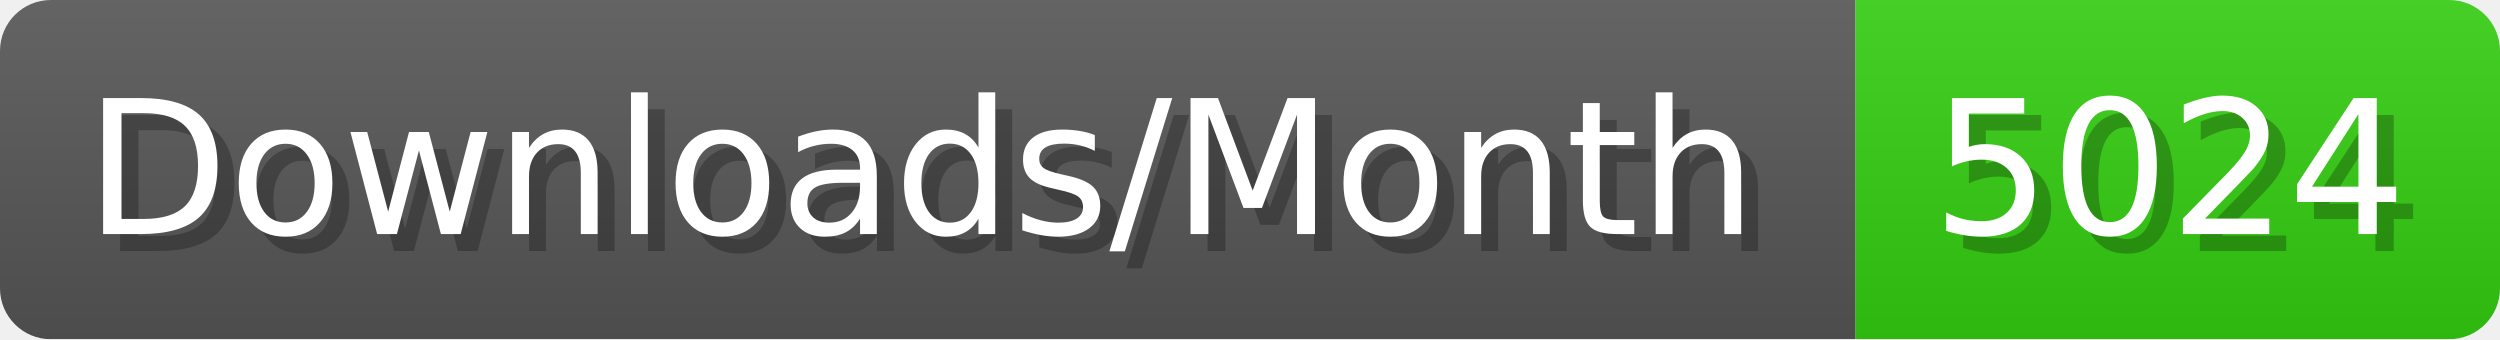
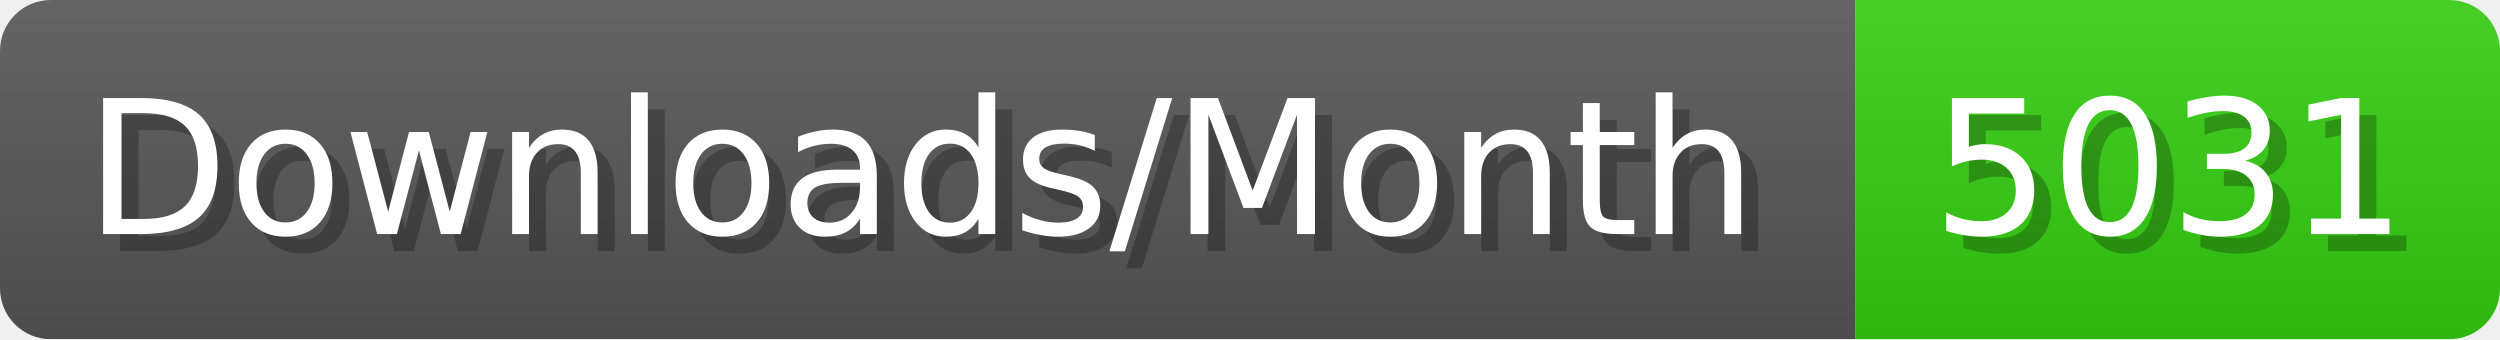
- <svg xmlns="http://www.w3.org/2000/svg" width="147.4" height="20" viewBox="0 0 1474 200" role="img" aria-label="Downloads/Month: 5024">
+ <svg xmlns="http://www.w3.org/2000/svg" width="147.4" height="20" viewBox="0 0 1474 200" role="img" aria-label="Downloads/Month: 5031">
  <linearGradient id="YlXUI" x2="0" y2="100%">
    <stop offset="0" stop-opacity=".1" stop-color="#EEE" />
    <stop offset="1" stop-opacity=".1" />
  </linearGradient>
  <mask id="JHhop">
    <rect width="1474" height="200" rx="30" fill="#FFF" />
  </mask>
  <g mask="url(#JHhop)">
    <rect width="1094" height="200" fill="#555" />
    <rect width="380" height="200" fill="#3C1" x="1094" />
    <rect width="1474" height="200" fill="url(#YlXUI)" />
  </g>
  <g aria-hidden="true" fill="#fff" text-anchor="start" font-family="Verdana,DejaVu Sans,sans-serif" font-size="110">
    <text x="60" y="148" textLength="994" fill="#000" opacity="0.25">Downloads/Month</text>
    <text x="50" y="138" textLength="994">Downloads/Month</text>
-     <text x="1149" y="148" textLength="280" fill="#000" opacity="0.25">5024</text>
-     <text x="1139" y="138" textLength="280">5024</text>
+     <text x="1149" y="148" textLength="280" fill="#000" opacity="0.25">5031</text>
+     <text x="1139" y="138" textLength="280">5031</text>
  </g>
</svg>
